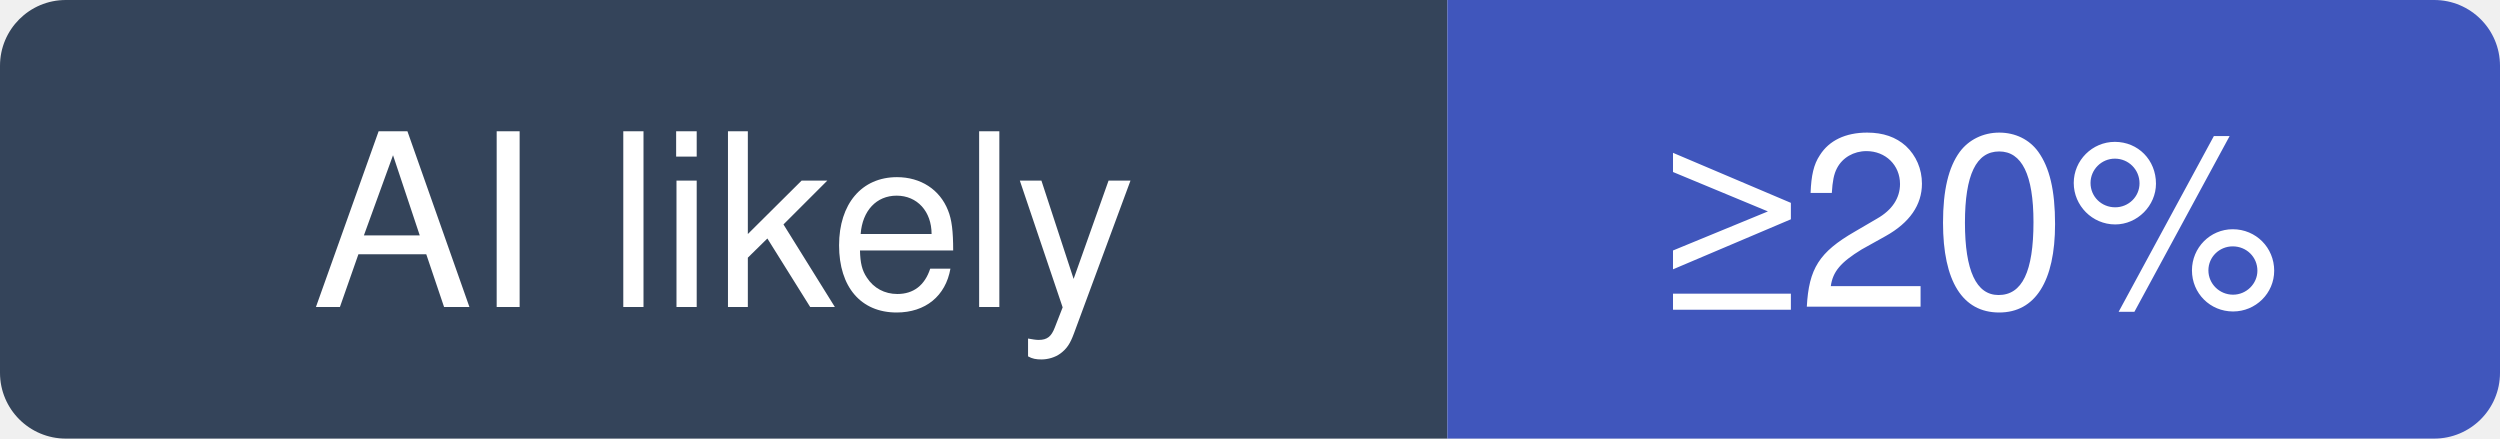
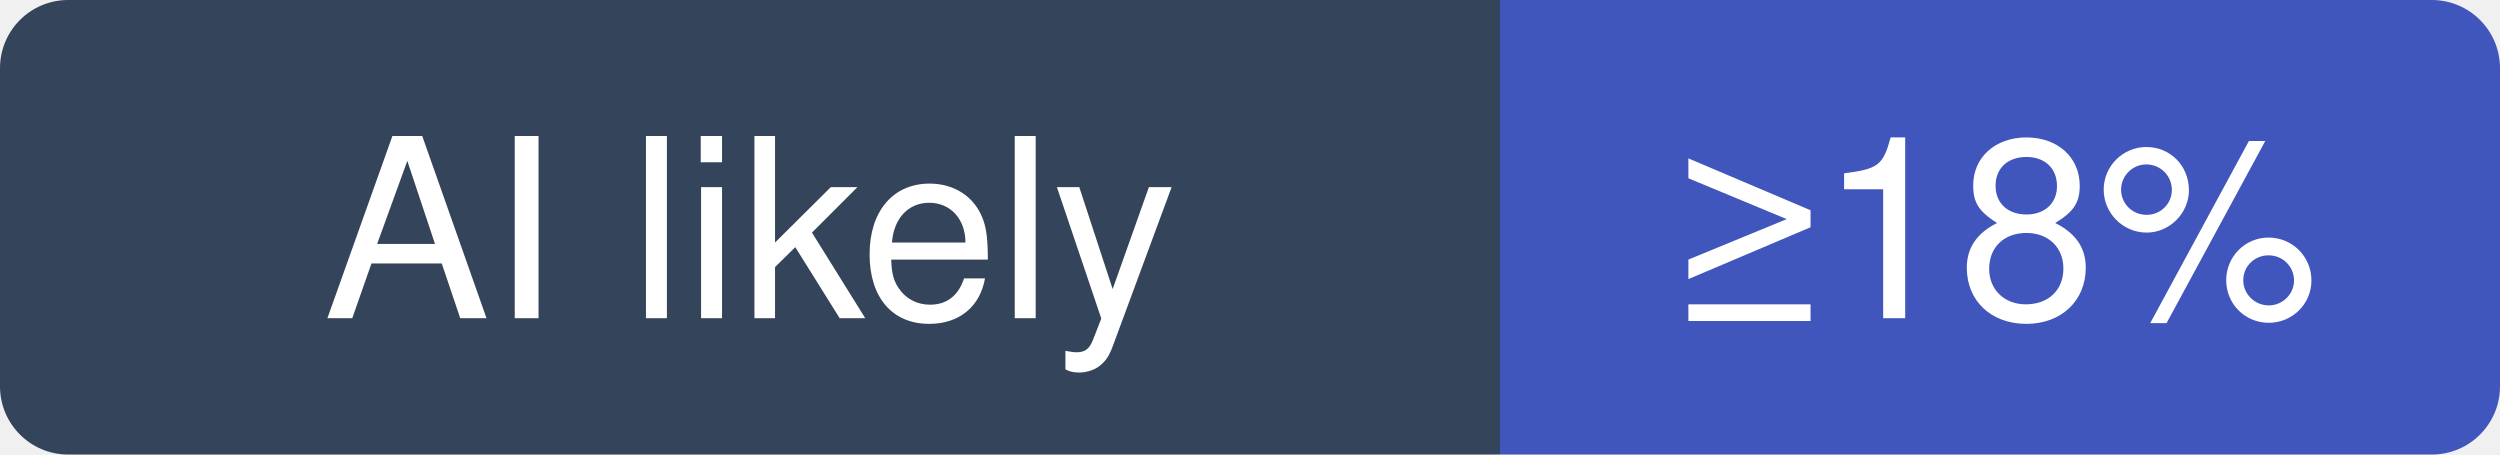
- <svg xmlns="http://www.w3.org/2000/svg" width="114" height="20" viewBox="0 0 114 20" role="img" aria-label="usestrix/strix: at least 20% of recent commits disclose an AI agent; no estimate beyond that">
+ <svg xmlns="http://www.w3.org/2000/svg" width="110" height="20" viewBox="0 0 110 20" role="img" aria-label="usestrix/strix: at least 18% of recent commits disclose an AI agent; no estimate beyond that">
  <clipPath id="hm-l">
-     <rect width="114" height="20" rx="3" />
+     <rect width="110" height="20" rx="3" />
  </clipPath>
  <g clip-path="url(#hm-l)">
    <rect width="66" height="20" fill="#34445A" />
-     <rect x="66" width="48" height="20" fill="#4056BC" />
+     <rect x="66" width="44" height="20" fill="#4056BC" />
  </g>
  <g fill="#fff" text-anchor="middle" font-family="Verdana, -apple-system, BlinkMacSystemFont, Segoe UI, Helvetica, Arial, Fira Sans, sans-serif" font-size="11">
    <text x="33" y="14">AI likely</text>
-     <text x="90" y="14">≥20%</text>
+     <text x="88" y="14">≥18%</text>
  </g>
</svg>
